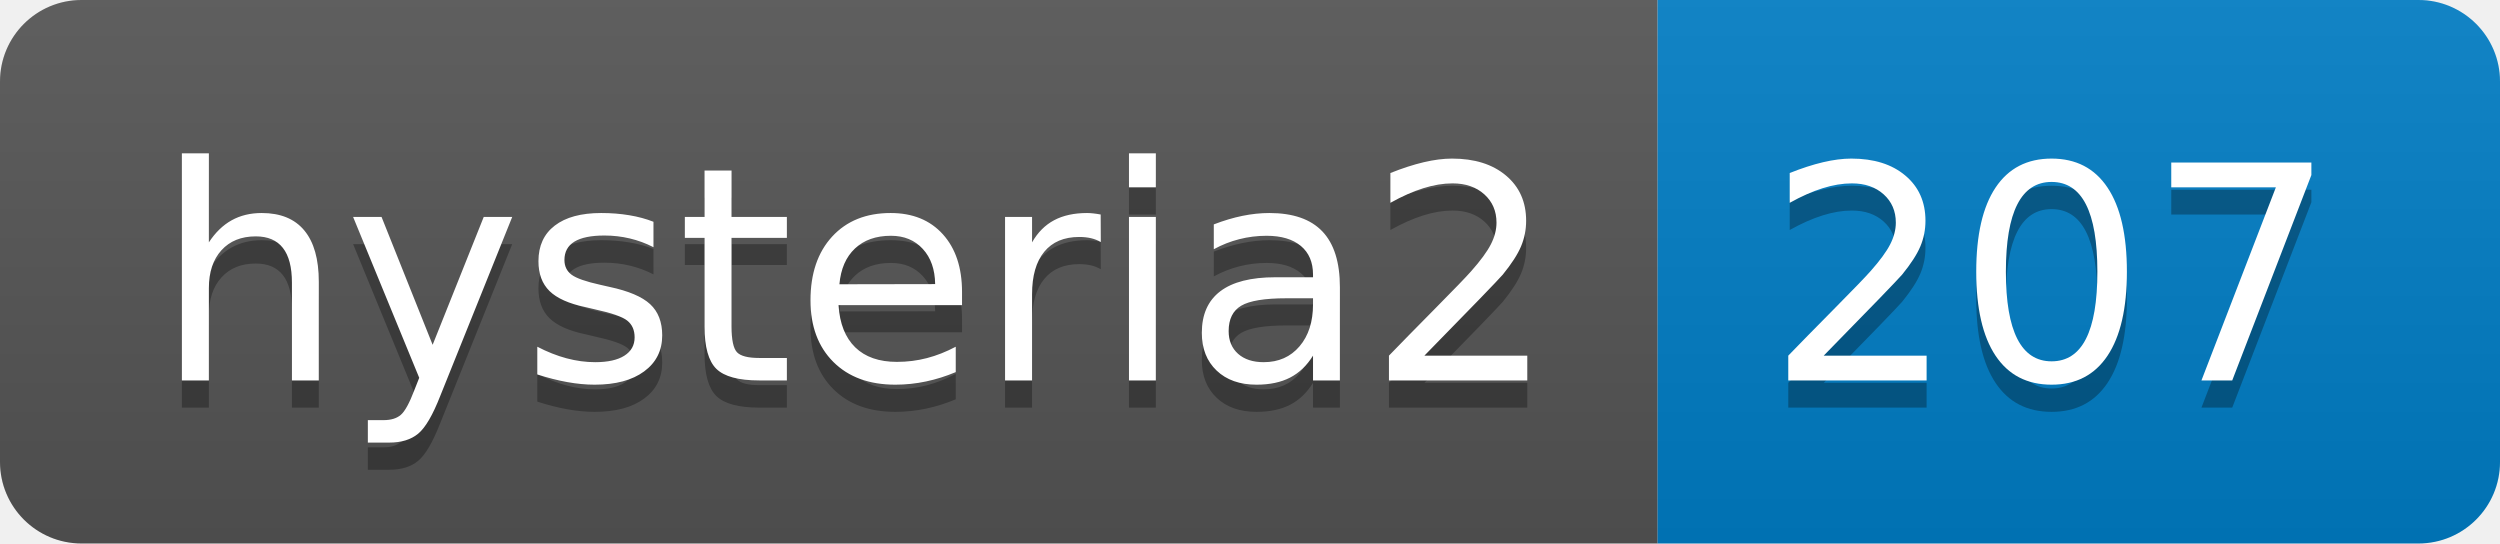
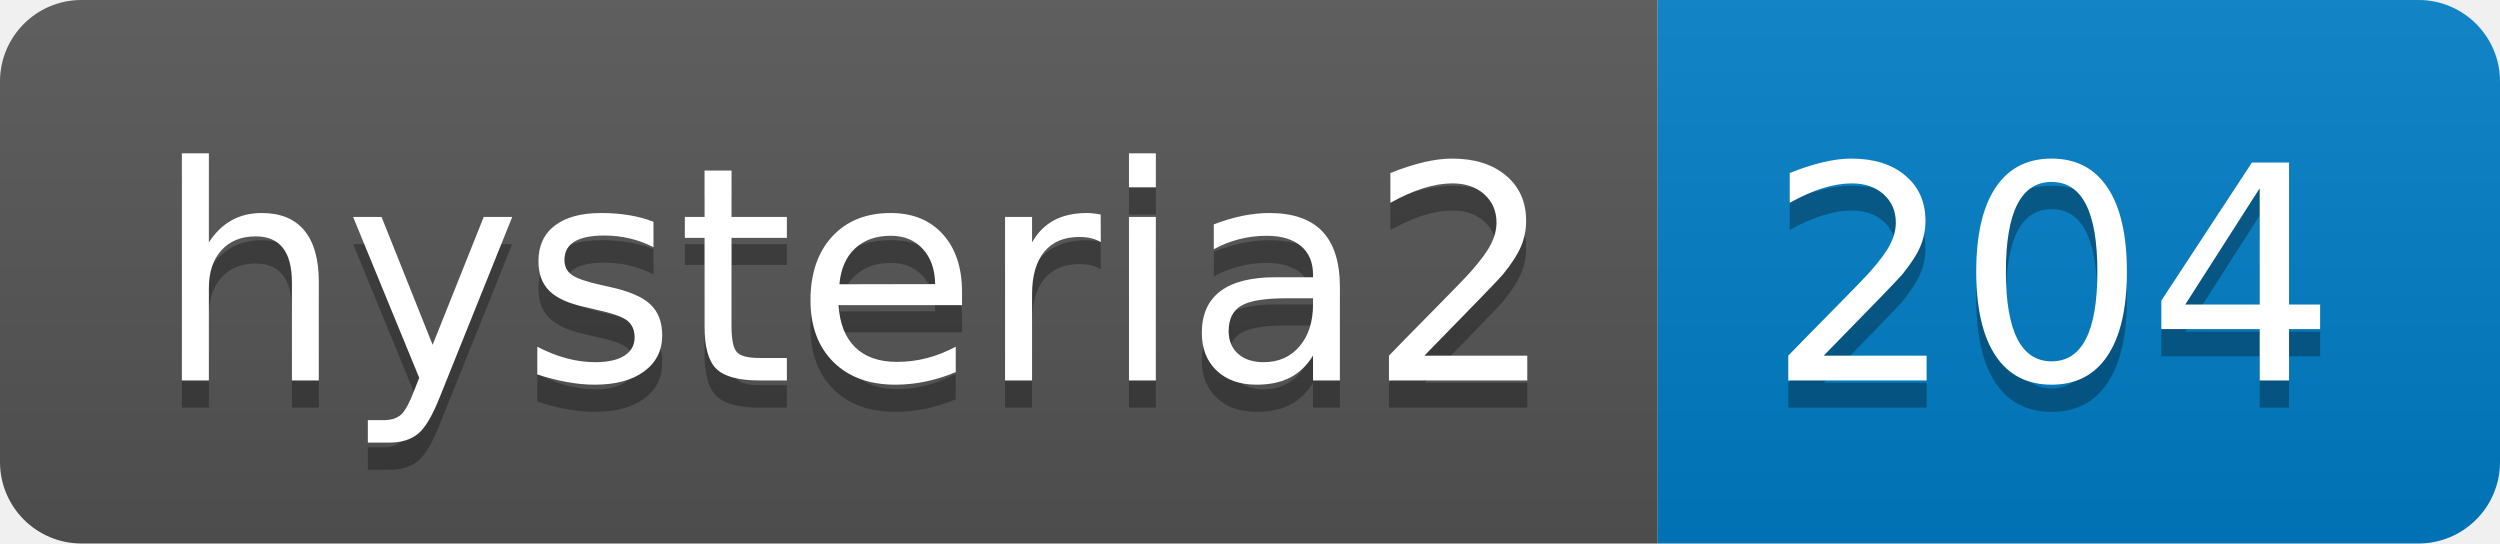
- <svg xmlns="http://www.w3.org/2000/svg" width="92" height="20" role="img" aria-label="hysteria2: 207">
+ <svg xmlns="http://www.w3.org/2000/svg" width="92" height="20" role="img" aria-label="hysteria2: 204">
  <linearGradient id="s" x2="0" y2="100%">
    <stop offset="0" stop-color="#bbb" stop-opacity=".1" />
    <stop offset="1" stop-opacity=".1" />
  </linearGradient>
  <clipPath id="r">
    <rect width="92" height="20" rx="3" fill="#fff" />
  </clipPath>
  <g clip-path="url(#r)">
    <rect width="61" height="20" fill="#555" />
    <rect x="61" width="31" height="20" fill="#007ec6" />
    <rect width="92" height="20" fill="url(#s)" />
  </g>
  <g fill="#fff" text-anchor="middle" font-family="Verdana,Geneva,DejaVu Sans,sans-serif" text-rendering="geometricPrecision" font-size="110">
    <text aria-hidden="true" x="315" y="150" fill="#010101" fill-opacity=".3" transform="scale(.1)" textLength="510">hysteria2</text>
    <text x="315" y="140" transform="scale(.1)" fill="#fff" textLength="510">hysteria2</text>
-     <text aria-hidden="true" x="755" y="150" fill="#010101" fill-opacity=".3" transform="scale(.1)" textLength="210">207</text>
-     <text x="755" y="140" transform="scale(.1)" fill="#fff" textLength="210">207</text>
+     <text aria-hidden="true" x="755" y="150" fill="#010101" fill-opacity=".3" transform="scale(.1)" textLength="210">204</text>
+     <text x="755" y="140" transform="scale(.1)" fill="#fff" textLength="210">204</text>
  </g>
</svg>
